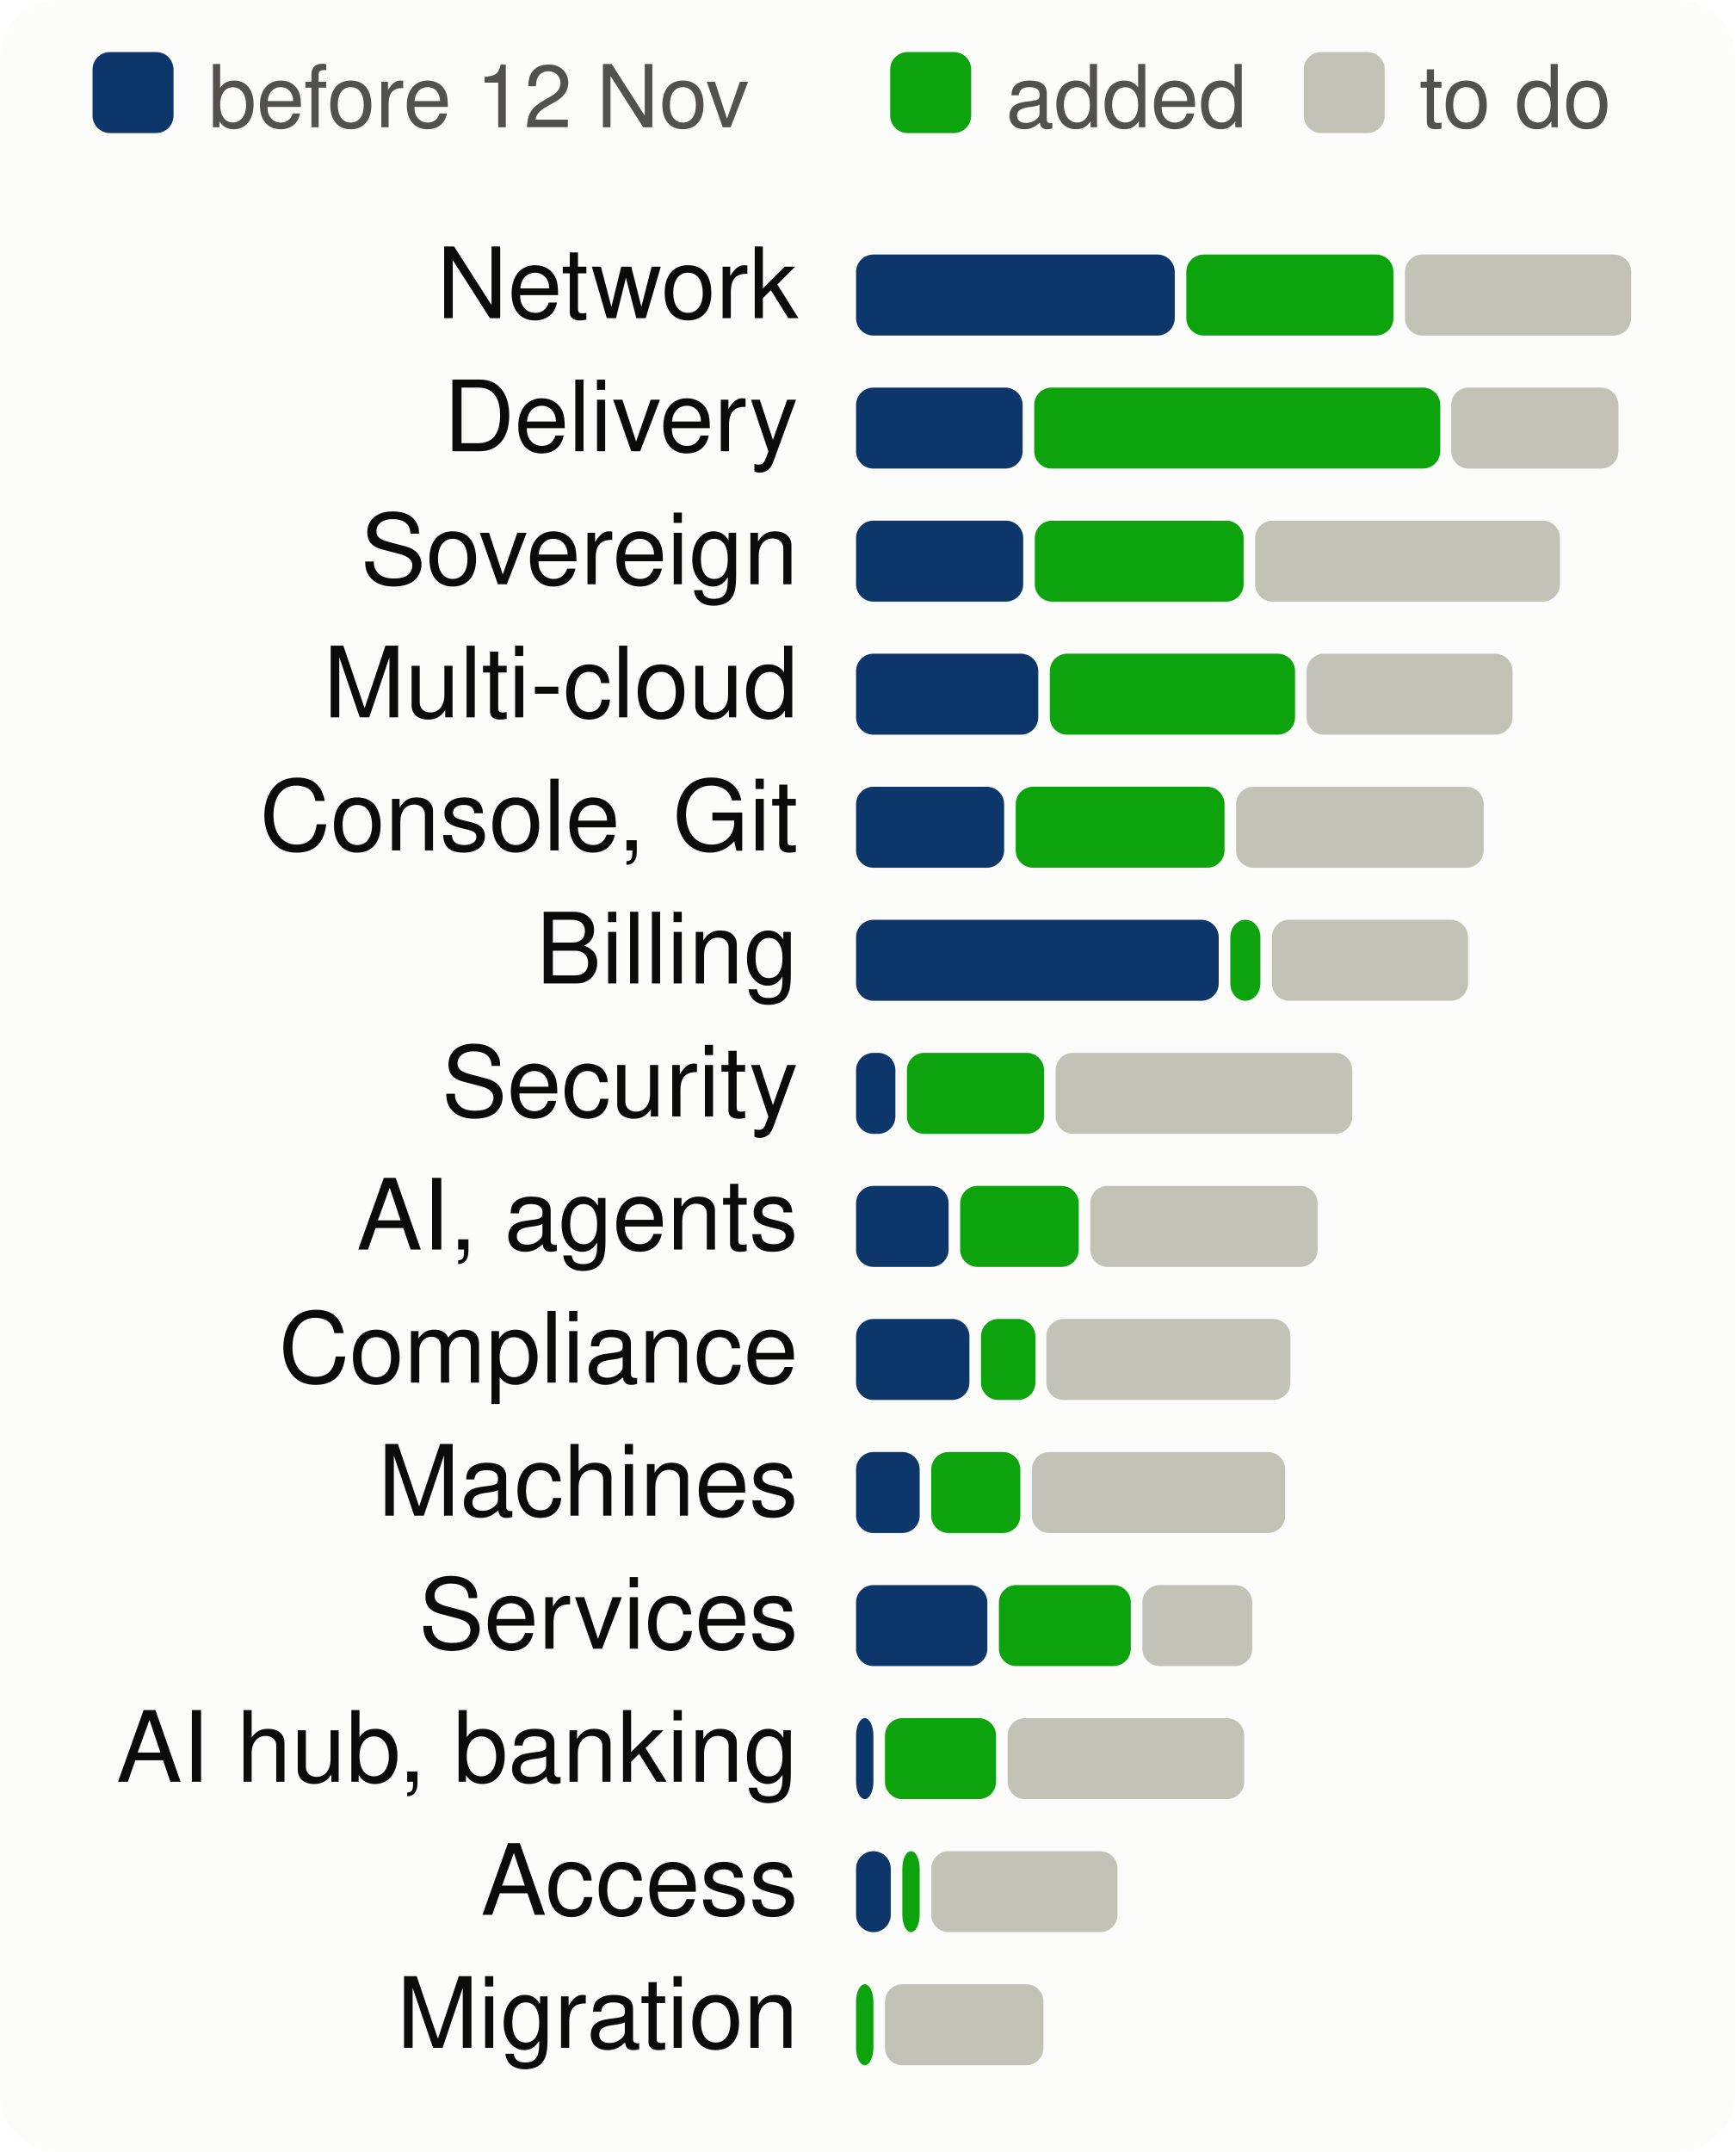
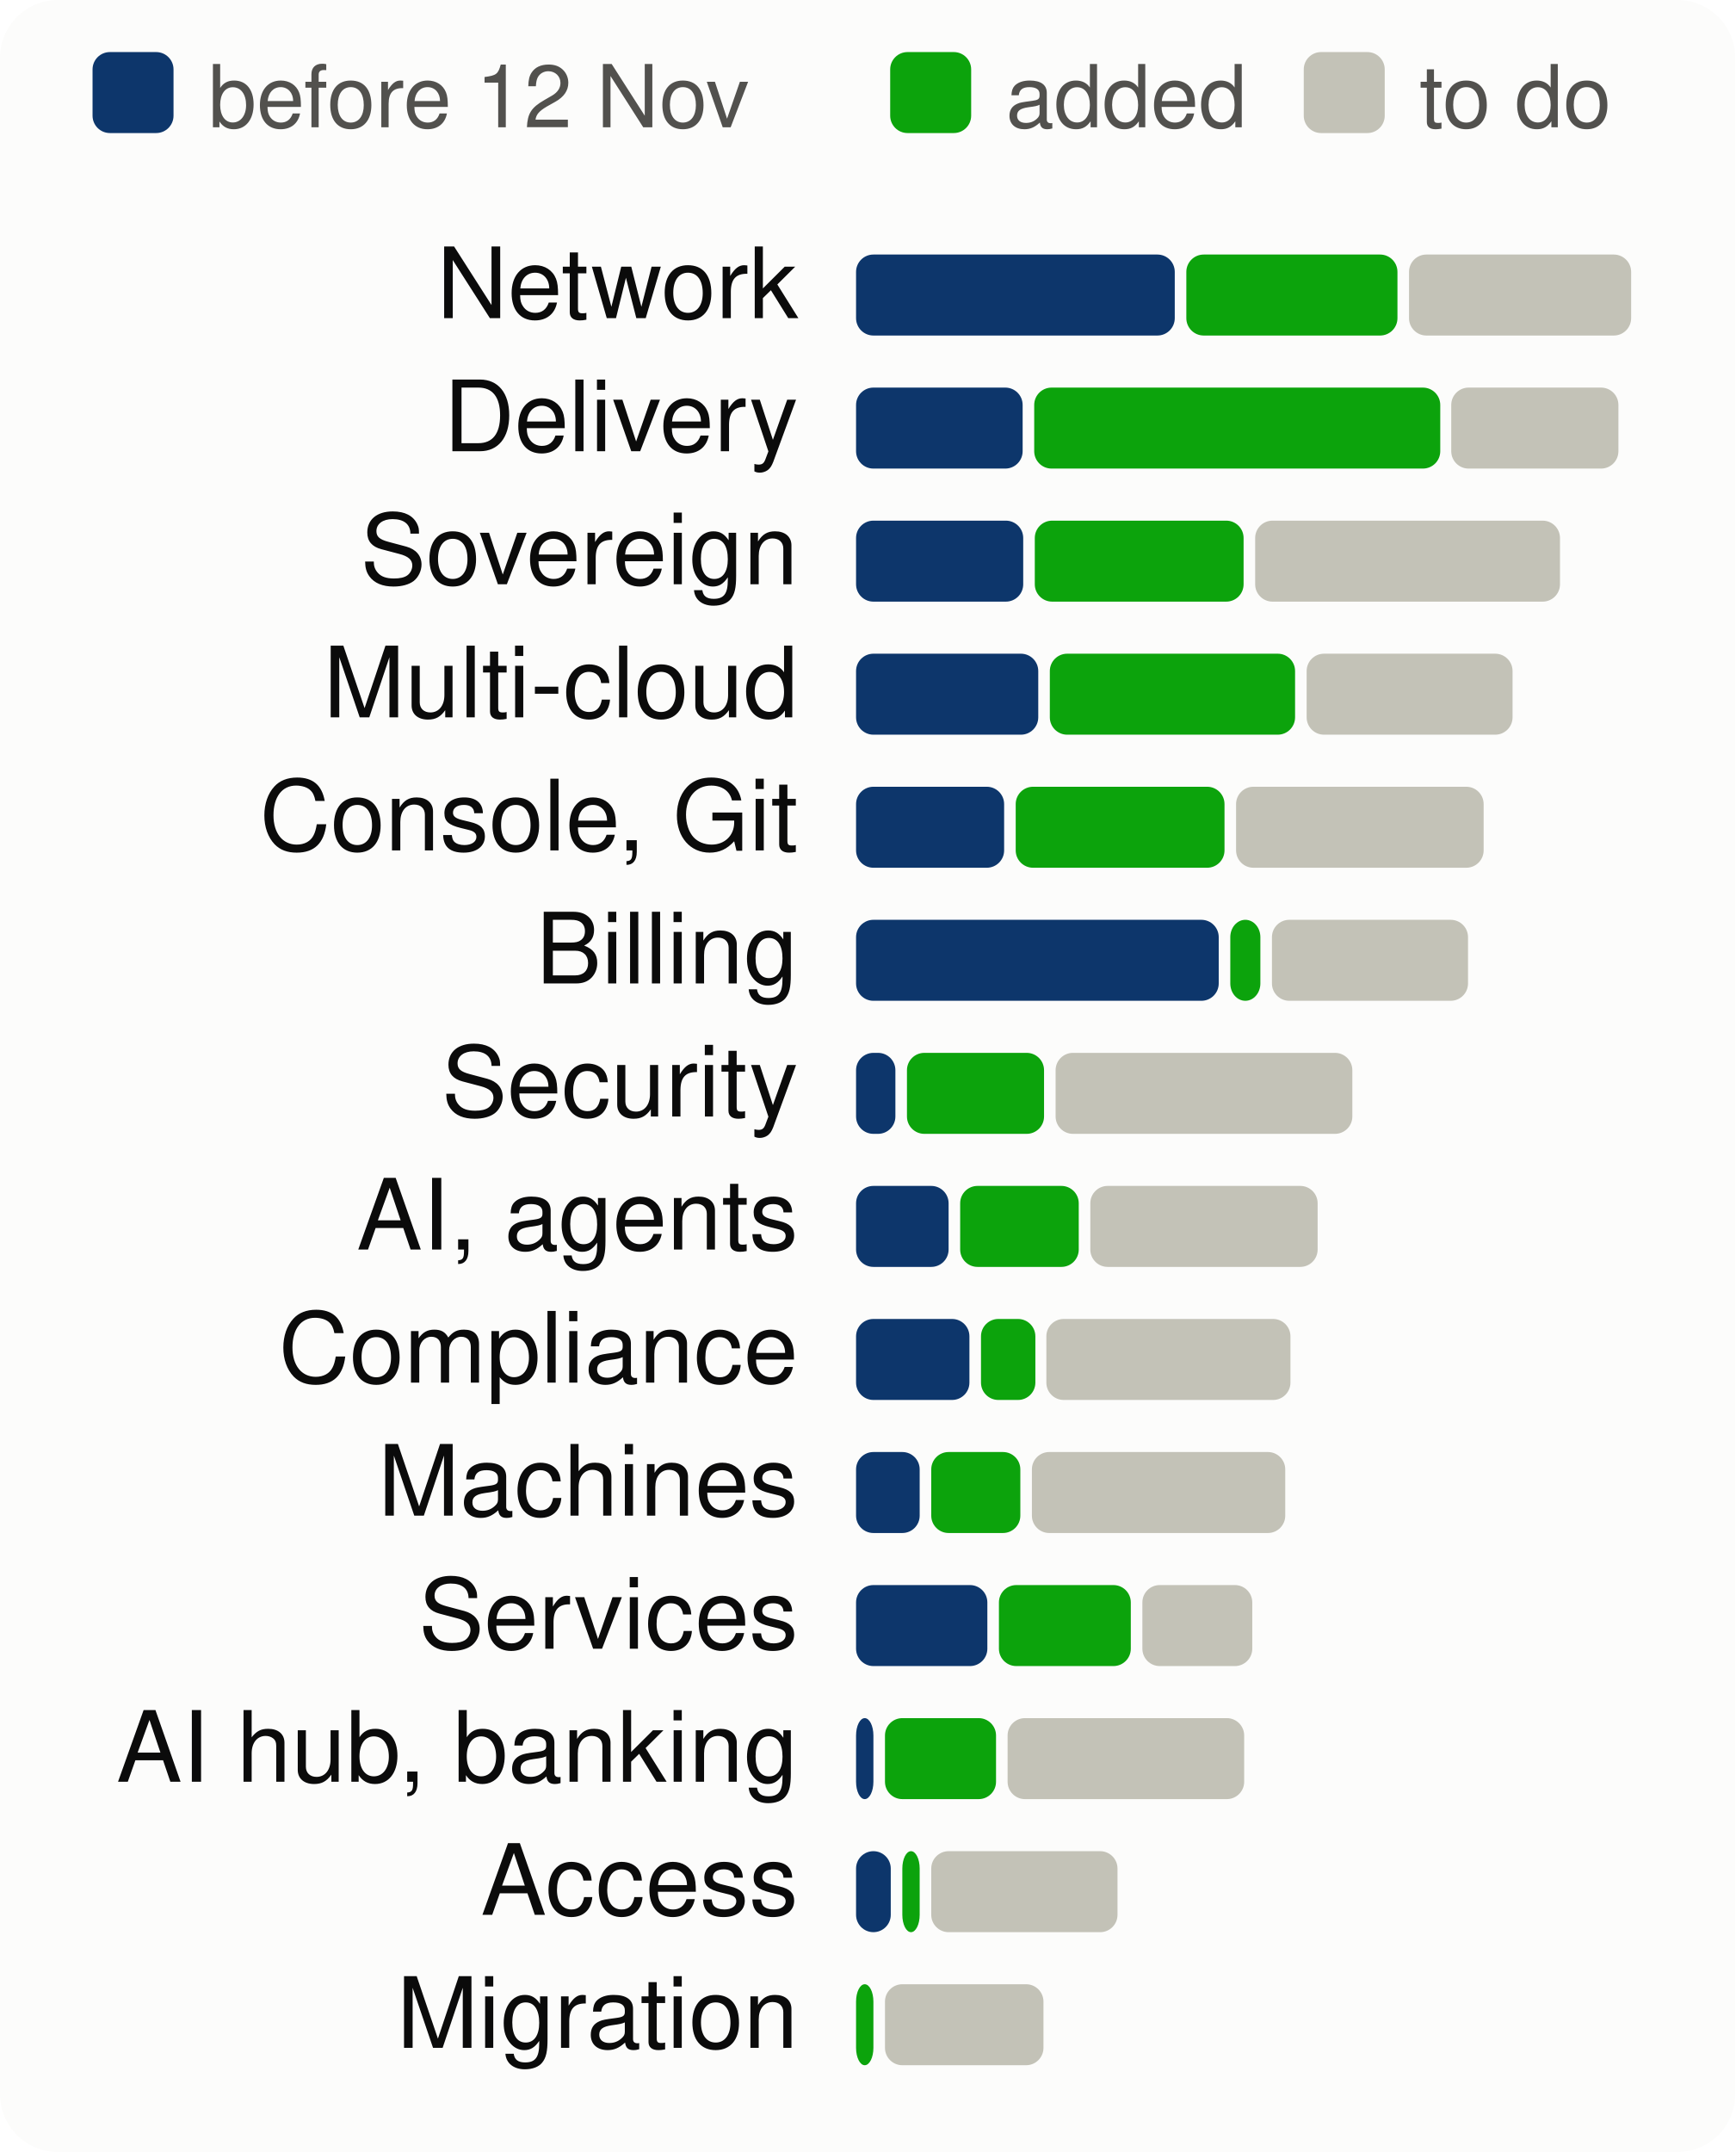
<svg xmlns="http://www.w3.org/2000/svg" viewBox="0 0 300 372" width="300" height="372" font-family="system-ui,-apple-system,Segoe UI,Helvetica,Arial,sans-serif" font-size="18" role="img" aria-label="Progress per product area, to scale">
  <style>.h{paint-order:stroke;stroke:#fcfcfb;stroke-width:3px;stroke-linejoin:round}.rg{stroke:#fcfcfb}@media (prefers-color-scheme: dark){.bg{fill:#1a1a19}.t1{fill:#f0efec}.t2{fill:#c3c2b7}.gr{stroke:#2c2c2a}.ax{stroke:#383835}.ld{stroke:#383835}.br{stroke:#c3c2b7}.m{stroke:#3987e5}.dp{stroke:#d95926}.v{stroke:#199e70}.i2{stroke:#c3c2b7}.i1{stroke:#f0efec}.f1{fill:#3987e5}.f2{fill:#d95926}.f3{fill:#199e70}.f4{fill:#c98500}.ev{fill:#c3c2b7}.inv{fill:#1a1a19}.done{fill:#cde2fb}.todo{fill:#52514e}.tile{fill:#262624}.h,.rg{stroke:#1a1a19}}</style>
  <rect width="300" height="372" rx="10" class="bg" fill="#fcfcfb" />
  <rect x="16" y="9" width="14" height="14" rx="3" class="done" fill="#0d366b" />
  <text x="36" y="22" class="t2" fill="#52514e" font-size="15">before 12 Nov</text>
  <rect x="153.9" y="9" width="14" height="14" rx="3" class="gain" fill="#0ca30c" />
  <text x="173.9" y="22" class="t2" fill="#52514e" font-size="15">added</text>
  <rect x="225.4" y="9" width="14" height="14" rx="3" class="todo" fill="#c3c2b7" />
  <text x="245.4" y="22" class="t2" fill="#52514e" font-size="15">to do</text>
  <text x="138" y="55" text-anchor="end" class="t1" fill="#0b0b0b" font-size="17">Network</text>
  <rect x="148.0" y="44" width="55.1" height="14" rx="3" class="done" fill="#0d366b" />
-   <rect x="205.1" y="44" width="35.8" height="14" rx="3" class="gain" fill="#0ca30c" />
-   <rect x="242.9" y="44" width="39.1" height="14" rx="3" class="todo" fill="#c3c2b7" />
+   <rect x="205.1" y="44" width="36.5" height="14" rx="3" class="gain" fill="#0ca30c" />
+   <rect x="243.6" y="44" width="38.4" height="14" rx="3" class="todo" fill="#c3c2b7" />
  <text x="138" y="78" text-anchor="end" class="t1" fill="#0b0b0b" font-size="17">Delivery</text>
  <rect x="148.0" y="67" width="28.8" height="14" rx="3" class="done" fill="#0d366b" />
  <rect x="178.8" y="67" width="70.2" height="14" rx="3" class="gain" fill="#0ca30c" />
  <rect x="250.9" y="67" width="28.9" height="14" rx="3" class="todo" fill="#c3c2b7" />
  <text x="138" y="101" text-anchor="end" class="t1" fill="#0b0b0b" font-size="17">Sovereign</text>
  <rect x="148.0" y="90" width="28.9" height="14" rx="3" class="done" fill="#0d366b" />
  <rect x="178.9" y="90" width="36.1" height="14" rx="3" class="gain" fill="#0ca30c" />
  <rect x="217.0" y="90" width="52.7" height="14" rx="3" class="todo" fill="#c3c2b7" />
  <text x="138" y="124" text-anchor="end" class="t1" fill="#0b0b0b" font-size="17">Multi-cloud</text>
  <rect x="148.0" y="113" width="31.5" height="14" rx="3" class="done" fill="#0d366b" />
  <rect x="181.5" y="113" width="42.4" height="14" rx="3" class="gain" fill="#0ca30c" />
  <rect x="225.9" y="113" width="35.6" height="14" rx="3" class="todo" fill="#c3c2b7" />
  <text x="138" y="147" text-anchor="end" class="t1" fill="#0b0b0b" font-size="17">Console, Git</text>
  <rect x="148.0" y="136" width="25.6" height="14" rx="3" class="done" fill="#0d366b" />
  <rect x="175.6" y="136" width="36.1" height="14" rx="3" class="gain" fill="#0ca30c" />
  <rect x="213.7" y="136" width="42.8" height="14" rx="3" class="todo" fill="#c3c2b7" />
  <text x="138" y="170" text-anchor="end" class="t1" fill="#0b0b0b" font-size="17">Billing</text>
  <rect x="148.0" y="159" width="62.7" height="14" rx="3" class="done" fill="#0d366b" />
  <rect x="212.7" y="159" width="5.2" height="14" rx="3" class="gain" fill="#0ca30c" />
  <rect x="219.9" y="159" width="33.9" height="14" rx="3" class="todo" fill="#c3c2b7" />
  <text x="138" y="193" text-anchor="end" class="t1" fill="#0b0b0b" font-size="17">Security</text>
  <rect x="148.0" y="182" width="6.8" height="14" rx="3" class="done" fill="#0d366b" />
  <rect x="156.8" y="182" width="23.7" height="14" rx="3" class="gain" fill="#0ca30c" />
  <rect x="182.5" y="182" width="51.3" height="14" rx="3" class="todo" fill="#c3c2b7" />
  <text x="138" y="216" text-anchor="end" class="t1" fill="#0b0b0b" font-size="17">AI, agents</text>
  <rect x="148.0" y="205" width="16.0" height="14" rx="3" class="done" fill="#0d366b" />
  <rect x="166.0" y="205" width="20.5" height="14" rx="3" class="gain" fill="#0ca30c" />
  <rect x="188.5" y="205" width="39.3" height="14" rx="3" class="todo" fill="#c3c2b7" />
  <text x="138" y="239" text-anchor="end" class="t1" fill="#0b0b0b" font-size="17">Compliance</text>
  <rect x="148.0" y="228" width="19.6" height="14" rx="3" class="done" fill="#0d366b" />
  <rect x="169.6" y="228" width="9.4" height="14" rx="3" class="gain" fill="#0ca30c" />
  <rect x="180.9" y="228" width="42.2" height="14" rx="3" class="todo" fill="#c3c2b7" />
  <text x="138" y="262" text-anchor="end" class="t1" fill="#0b0b0b" font-size="17">Machines</text>
  <rect x="148.0" y="251" width="11.0" height="14" rx="3" class="done" fill="#0d366b" />
  <rect x="161.0" y="251" width="15.4" height="14" rx="3" class="gain" fill="#0ca30c" />
  <rect x="178.4" y="251" width="43.8" height="14" rx="3" class="todo" fill="#c3c2b7" />
  <text x="138" y="285" text-anchor="end" class="t1" fill="#0b0b0b" font-size="17">Services</text>
  <rect x="148.0" y="274" width="22.7" height="14" rx="3" class="done" fill="#0d366b" />
  <rect x="172.7" y="274" width="22.8" height="14" rx="3" class="gain" fill="#0ca30c" />
  <rect x="197.5" y="274" width="19.0" height="14" rx="3" class="todo" fill="#c3c2b7" />
  <text x="138" y="308" text-anchor="end" class="t1" fill="#0b0b0b" font-size="17">AI hub, banking</text>
  <rect x="148.0" y="297" width="3.0" height="14" rx="3" class="done" fill="#0d366b" />
  <rect x="153.0" y="297" width="19.2" height="14" rx="3" class="gain" fill="#0ca30c" />
  <rect x="174.2" y="297" width="40.9" height="14" rx="3" class="todo" fill="#c3c2b7" />
  <text x="138" y="331" text-anchor="end" class="t1" fill="#0b0b0b" font-size="17">Access</text>
  <rect x="148.0" y="320" width="6.0" height="14" rx="3" class="done" fill="#0d366b" />
  <rect x="156.0" y="320" width="3.0" height="14" rx="3" class="gain" fill="#0ca30c" />
  <rect x="161.0" y="320" width="32.2" height="14" rx="3" class="todo" fill="#c3c2b7" />
  <text x="138" y="354" text-anchor="end" class="t1" fill="#0b0b0b" font-size="17">Migration</text>
  <rect x="148.0" y="343" width="3.0" height="14" rx="3" class="gain" fill="#0ca30c" />
  <rect x="153.0" y="343" width="27.4" height="14" rx="3" class="todo" fill="#c3c2b7" />
</svg>
